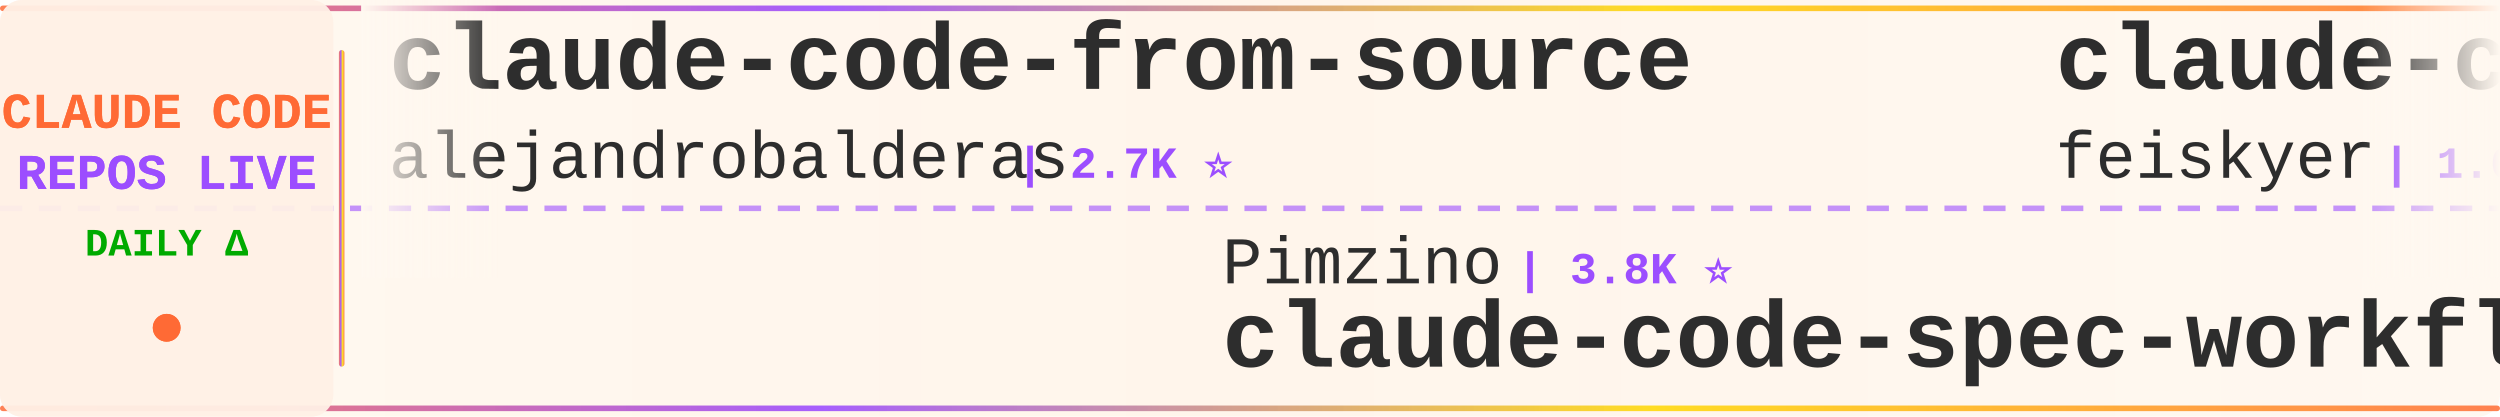
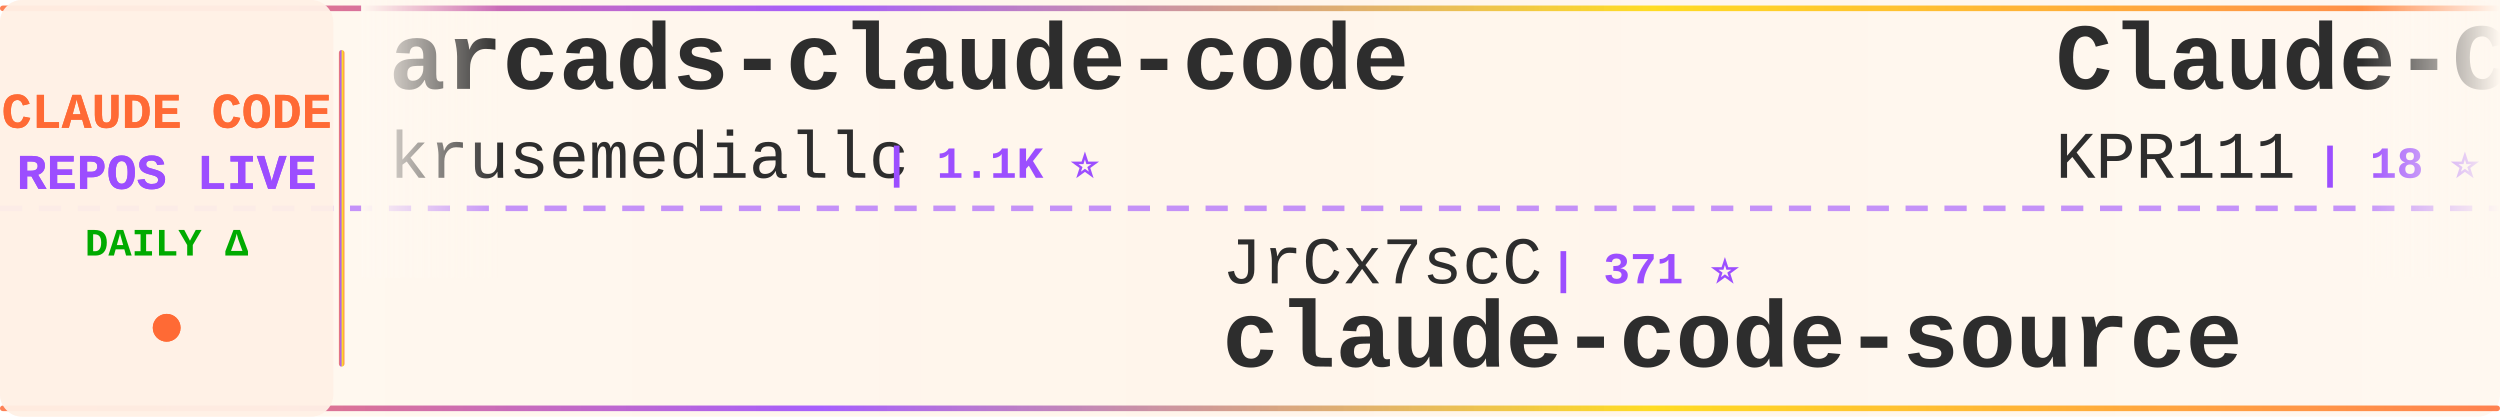
<svg xmlns="http://www.w3.org/2000/svg" width="900" height="150">
  <defs>
    <linearGradient id="tickerBg" x1="0%" y1="0%" x2="100%" y2="0%">
      <stop offset="0%" style="stop-color:#fff8f0;stop-opacity:0.98" />
      <stop offset="50%" style="stop-color:#fff5eb;stop-opacity:1" />
      <stop offset="100%" style="stop-color:#fff8f0;stop-opacity:0.98" />
    </linearGradient>
    <linearGradient id="borderGrad" x1="0%" y1="0%" x2="100%" y2="0%">
      <stop offset="0%" style="stop-color:#FF6B35;stop-opacity:0.85">
        <animate attributeName="stop-opacity" values="0.85;1;0.85" dur="2s" repeatCount="indefinite" />
      </stop>
      <stop offset="33%" style="stop-color:#9C4EFF;stop-opacity:0.9">
        <animate attributeName="stop-opacity" values="0.9;1;0.9" dur="2.2s" repeatCount="indefinite" />
      </stop>
      <stop offset="66%" style="stop-color:#FFD700;stop-opacity:0.85">
        <animate attributeName="stop-opacity" values="0.85;1;0.85" dur="1.8s" repeatCount="indefinite" />
      </stop>
      <stop offset="100%" style="stop-color:#FF6B35;stop-opacity:0.85">
        <animate attributeName="stop-opacity" values="0.85;1;0.85" dur="2s" repeatCount="indefinite" />
      </stop>
    </linearGradient>
    <filter id="textGlow">
      <feGaussianBlur stdDeviation="0.15" result="coloredBlur" />
      <feMerge>
        <feMergeNode in="coloredBlur" />
        <feMergeNode in="SourceGraphic" />
      </feMerge>
    </filter>
    <filter id="metricGlow">
      <feGaussianBlur stdDeviation="0.2" result="coloredBlur" />
      <feMerge>
        <feMergeNode in="coloredBlur" />
        <feMergeNode in="SourceGraphic" />
      </feMerge>
    </filter>
    <linearGradient id="leftFade" x1="0%" y1="0%" x2="100%" y2="0%">
      <stop offset="0%" style="stop-color:#fff8f0;stop-opacity:1" />
      <stop offset="100%" style="stop-color:#fff8f0;stop-opacity:0" />
    </linearGradient>
    <linearGradient id="rightFade" x1="0%" y1="0%" x2="100%" y2="0%">
      <stop offset="0%" style="stop-color:#fff8f0;stop-opacity:0" />
      <stop offset="100%" style="stop-color:#fff8f0;stop-opacity:1" />
    </linearGradient>
  </defs>
  <rect width="900" height="150" fill="url(#tickerBg)" rx="8" />
  <rect x="0" y="2" width="900" height="2" fill="url(#borderGrad)" rx="1" />
  <rect x="0" y="146" width="900" height="2" fill="url(#borderGrad)" rx="1" />
  <line x1="0" y1="75" x2="900" y2="75" stroke="#9C4EFF" stroke-width="2" stroke-dasharray="8 6" opacity="0.6" />
  <rect x="0" y="0" width="120" height="150" fill="#fff0e6" opacity="0.95" rx="8" />
  <text x="60" y="46" font-family="'Courier New', monospace" font-size="18" font-weight="bold" fill="#FF6B35" text-anchor="middle" filter="url(#textGlow)">
    CLAUDE CODE
  </text>
  <text x="60" y="68" font-family="'Courier New', monospace" font-size="18" font-weight="bold" fill="#9C4EFF" text-anchor="middle" filter="url(#textGlow)">
    REPOS LIVE
  </text>
  <text x="60" y="92" font-family="'Courier New', monospace" font-size="14" font-weight="bold" fill="#00aa00" text-anchor="middle">
    DAILY Δ
  </text>
  <circle cx="60" cy="118" r="5" fill="#FF6B35" filter="url(#metricGlow)">
    <animate attributeName="r" values="4;6;4" dur="1.5s" repeatCount="indefinite" />
    <animate attributeName="opacity" values="0.6;1;0.6" dur="1.5s" repeatCount="indefinite" />
  </circle>
  <rect x="122" y="18" width="2" height="114" fill="url(#borderGrad)" rx="1" />
  <clipPath id="tickerClip">
    <rect x="130" y="0" width="770" height="150" />
  </clipPath>
  <g clip-path="url(#tickerClip)">
    <g id="tickerItems">
      <animateTransform attributeName="transform" attributeType="XML" type="translate" from="0 0" to="-3000 0" dur="54s" repeatCount="indefinite" />
      <g transform="translate(0, 0)">
-         <text x="140" y="32" font-family="'Courier New', monospace" font-size="34" font-weight="bold" fill="#2d2d2d">claude-code-from-source</text>
-         <text x="140" y="64" font-family="'Courier New', monospace" font-size="24" font-weight="normal" fill="#2d2d2d" opacity="1.0">alejandrobalderas</text>
-         <text x="366" y="64" font-family="'Courier New', monospace" font-size="16" font-weight="bold" fill="#9C4EFF"> | 2.7K ⭐</text>
+         <text x="140" y="32" font-family="'Courier New', monospace" font-size="34" font-weight="bold" fill="#2d2d2d">arcads-claude-code</text>
+         <text x="140" y="64" font-family="'Courier New', monospace" font-size="24" font-weight="normal" fill="#2d2d2d" opacity="1.0">krusemediallc</text>
+         <text x="318" y="64" font-family="'Courier New', monospace" font-size="16" font-weight="bold" fill="#9C4EFF"> | 1.1K ⭐</text>
      </g>
      <g transform="translate(300, 0)">
-         <text x="140" y="102" font-family="'Courier New', monospace" font-size="24" font-weight="normal" fill="#2d2d2d" opacity="1.0">Pimzino</text>
-         <text x="246" y="102" font-family="'Courier New', monospace" font-size="16" font-weight="bold" fill="#9C4EFF"> | 3.8K ⭐</text>
-         <text x="140" y="132" font-family="'Courier New', monospace" font-size="34" font-weight="bold" fill="#2d2d2d">claude-code-spec-workflo...</text>
+         <text x="140" y="102" font-family="'Courier New', monospace" font-size="24" font-weight="normal" fill="#2d2d2d" opacity="1.0">JrCx7scC</text>
+         <text x="258" y="102" font-family="'Courier New', monospace" font-size="16" font-weight="bold" fill="#9C4EFF"> | 371 ⭐</text>
+         <text x="140" y="132" font-family="'Courier New', monospace" font-size="34" font-weight="bold" fill="#2d2d2d">claude-code-source</text>
      </g>
      <g transform="translate(600, 0)">
-         <text x="140" y="32" font-family="'Courier New', monospace" font-size="34" font-weight="bold" fill="#2d2d2d">claude-code-settings</text>
-         <text x="140" y="64" font-family="'Courier New', monospace" font-size="24" font-weight="normal" fill="#2d2d2d" opacity="1.0">feiskyer</text>
-         <text x="258" y="64" font-family="'Courier New', monospace" font-size="16" font-weight="bold" fill="#9C4EFF"> | 1.6K ⭐</text>
+         <text x="140" y="32" font-family="'Courier New', monospace" font-size="34" font-weight="bold" fill="#2d2d2d">Claude-Code</text>
+         <text x="140" y="64" font-family="'Courier New', monospace" font-size="24" font-weight="normal" fill="#2d2d2d" opacity="1.0">KPR111</text>
+         <text x="234" y="64" font-family="'Courier New', monospace" font-size="16" font-weight="bold" fill="#9C4EFF"> | 18 ⭐</text>
      </g>
      <g transform="translate(900, 0)">
-         <text x="140" y="102" font-family="'Courier New', monospace" font-size="24" font-weight="normal" fill="#2d2d2d" opacity="1.0">ChinaSiro</text>
-         <text x="270" y="102" font-family="'Courier New', monospace" font-size="16" font-weight="bold" fill="#9C4EFF"> | 9.6K ⭐</text>
-         <text x="140" y="132" font-family="'Courier New', monospace" font-size="34" font-weight="bold" fill="#2d2d2d">claude-code-sourcemap</text>
+         <text x="140" y="102" font-family="'Courier New', monospace" font-size="24" font-weight="normal" fill="#2d2d2d" opacity="1.0">disler</text>
+         <text x="234" y="102" font-family="'Courier New', monospace" font-size="16" font-weight="bold" fill="#9C4EFF"> | 3.9K ⭐</text>
+         <text x="140" y="132" font-family="'Courier New', monospace" font-size="34" font-weight="bold" fill="#2d2d2d">claude-code-hooks-master...</text>
      </g>
      <g transform="translate(1200, 0)">
-         <text x="140" y="32" font-family="'Courier New', monospace" font-size="34" font-weight="bold" fill="#2d2d2d">sc-claude-code-files</text>
-         <text x="140" y="64" font-family="'Courier New', monospace" font-size="24" font-weight="normal" fill="#2d2d2d" opacity="1.0">https-deeplearning-ai</text>
-         <text x="414" y="64" font-family="'Courier New', monospace" font-size="16" font-weight="bold" fill="#9C4EFF"> | 537 ⭐</text>
+         <text x="140" y="32" font-family="'Courier New', monospace" font-size="34" font-weight="bold" fill="#2d2d2d">claude-code-sourcemap</text>
+         <text x="140" y="64" font-family="'Courier New', monospace" font-size="24" font-weight="normal" fill="#2d2d2d" opacity="1.0">ChinaSiro</text>
+         <text x="270" y="64" font-family="'Courier New', monospace" font-size="16" font-weight="bold" fill="#9C4EFF"> | 9.6K ⭐</text>
      </g>
      <g transform="translate(1500, 0)">
-         <text x="140" y="102" font-family="'Courier New', monospace" font-size="24" font-weight="normal" fill="#2d2d2d" opacity="1.0">kodu-ai</text>
-         <text x="246" y="102" font-family="'Courier New', monospace" font-size="16" font-weight="bold" fill="#9C4EFF"> | 5.2K ⭐</text>
-         <text x="140" y="132" font-family="'Courier New', monospace" font-size="34" font-weight="bold" fill="#2d2d2d">claude-coder</text>
+         <text x="140" y="102" font-family="'Courier New', monospace" font-size="24" font-weight="normal" fill="#2d2d2d" opacity="1.0">Windy3f3f3f3f</text>
+         <text x="318" y="102" font-family="'Courier New', monospace" font-size="16" font-weight="bold" fill="#9C4EFF"> | 3.3K ⭐ +3</text>
+         <text x="140" y="132" font-family="'Courier New', monospace" font-size="34" font-weight="bold" fill="#2d2d2d">how-claude-code-works</text>
      </g>
      <g transform="translate(1800, 0)">
-         <text x="140" y="32" font-family="'Courier New', monospace" font-size="34" font-weight="bold" fill="#2d2d2d">claude-code-webui</text>
-         <text x="140" y="64" font-family="'Courier New', monospace" font-size="24" font-weight="normal" fill="#2d2d2d" opacity="1.0">sugyan</text>
-         <text x="234" y="64" font-family="'Courier New', monospace" font-size="16" font-weight="bold" fill="#9C4EFF"> | 1.1K ⭐</text>
+         <text x="140" y="32" font-family="'Courier New', monospace" font-size="34" font-weight="bold" fill="#2d2d2d">claude-code-from-scratch</text>
+         <text x="140" y="64" font-family="'Courier New', monospace" font-size="24" font-weight="normal" fill="#2d2d2d" opacity="1.0">Windy3f3f3f3f</text>
+         <text x="318" y="64" font-family="'Courier New', monospace" font-size="16" font-weight="bold" fill="#9C4EFF"> | 2.5K ⭐ +1</text>
      </g>
      <g transform="translate(2100, 0)">
-         <text x="140" y="102" font-family="'Courier New', monospace" font-size="24" font-weight="normal" fill="#2d2d2d" opacity="1.0">luongnv89</text>
-         <text x="270" y="102" font-family="'Courier New', monospace" font-size="16" font-weight="bold" fill="#9C4EFF"> | 40.8K ⭐ -1</text>
-         <text x="140" y="132" font-family="'Courier New', monospace" font-size="34" font-weight="bold" fill="#2d2d2d">claude-howto</text>
+         <text x="140" y="102" font-family="'Courier New', monospace" font-size="24" font-weight="normal" fill="#2d2d2d" opacity="1.0">ChrisWiles</text>
+         <text x="282" y="102" font-family="'Courier New', monospace" font-size="16" font-weight="bold" fill="#9C4EFF"> | 6.0K ⭐</text>
+         <text x="140" y="132" font-family="'Courier New', monospace" font-size="34" font-weight="bold" fill="#2d2d2d">claude-code-showcase</text>
      </g>
      <g transform="translate(2400, 0)">
-         <text x="140" y="32" font-family="'Courier New', monospace" font-size="34" font-weight="bold" fill="#2d2d2d">how-claude-code-works</text>
-         <text x="140" y="64" font-family="'Courier New', monospace" font-size="24" font-weight="normal" fill="#2d2d2d" opacity="1.0">Windy3f3f3f3f</text>
-         <text x="318" y="64" font-family="'Courier New', monospace" font-size="16" font-weight="bold" fill="#9C4EFF"> | 3.3K ⭐</text>
+         <text x="140" y="32" font-family="'Courier New', monospace" font-size="34" font-weight="bold" fill="#2d2d2d">claude-code-tudou</text>
+         <text x="140" y="64" font-family="'Courier New', monospace" font-size="24" font-weight="normal" fill="#2d2d2d" opacity="1.0">AICoderTudou</text>
+         <text x="306" y="64" font-family="'Courier New', monospace" font-size="16" font-weight="bold" fill="#9C4EFF"> | 497 ⭐</text>
      </g>
      <g transform="translate(2700, 0)">
-         <text x="140" y="102" font-family="'Courier New', monospace" font-size="24" font-weight="normal" fill="#2d2d2d" opacity="1.0">anthropics</text>
-         <text x="282" y="102" font-family="'Courier New', monospace" font-size="16" font-weight="bold" fill="#9C4EFF"> | 165.6K ⭐ +10</text>
-         <text x="140" y="132" font-family="'Courier New', monospace" font-size="34" font-weight="bold" fill="#2d2d2d">skills</text>
+         <text x="140" y="102" font-family="'Courier New', monospace" font-size="24" font-weight="normal" fill="#2d2d2d" opacity="1.0">FlorianBruniaux</text>
+         <text x="342" y="102" font-family="'Courier New', monospace" font-size="16" font-weight="bold" fill="#9C4EFF"> | 5.6K ⭐</text>
+         <text x="140" y="132" font-family="'Courier New', monospace" font-size="34" font-weight="bold" fill="#2d2d2d">claude-code-ultimate-gui...</text>
      </g>
      <g transform="translate(3000, 0)">
-         <text x="140" y="32" font-family="'Courier New', monospace" font-size="34" font-weight="bold" fill="#2d2d2d">claude-code-from-source</text>
-         <text x="140" y="64" font-family="'Courier New', monospace" font-size="24" font-weight="normal" fill="#2d2d2d" opacity="1.0">alejandrobalderas</text>
-         <text x="366" y="64" font-family="'Courier New', monospace" font-size="16" font-weight="bold" fill="#9C4EFF"> | 2.7K ⭐</text>
+         <text x="140" y="32" font-family="'Courier New', monospace" font-size="34" font-weight="bold" fill="#2d2d2d">arcads-claude-code</text>
+         <text x="140" y="64" font-family="'Courier New', monospace" font-size="24" font-weight="normal" fill="#2d2d2d" opacity="1.0">krusemediallc</text>
+         <text x="318" y="64" font-family="'Courier New', monospace" font-size="16" font-weight="bold" fill="#9C4EFF"> | 1.1K ⭐</text>
      </g>
      <g transform="translate(3300, 0)">
-         <text x="140" y="102" font-family="'Courier New', monospace" font-size="24" font-weight="normal" fill="#2d2d2d" opacity="1.0">Pimzino</text>
-         <text x="246" y="102" font-family="'Courier New', monospace" font-size="16" font-weight="bold" fill="#9C4EFF"> | 3.8K ⭐</text>
-         <text x="140" y="132" font-family="'Courier New', monospace" font-size="34" font-weight="bold" fill="#2d2d2d">claude-code-spec-workflo...</text>
+         <text x="140" y="102" font-family="'Courier New', monospace" font-size="24" font-weight="normal" fill="#2d2d2d" opacity="1.0">JrCx7scC</text>
+         <text x="258" y="102" font-family="'Courier New', monospace" font-size="16" font-weight="bold" fill="#9C4EFF"> | 371 ⭐</text>
+         <text x="140" y="132" font-family="'Courier New', monospace" font-size="34" font-weight="bold" fill="#2d2d2d">claude-code-source</text>
      </g>
      <g transform="translate(3600, 0)">
-         <text x="140" y="32" font-family="'Courier New', monospace" font-size="34" font-weight="bold" fill="#2d2d2d">claude-code-settings</text>
-         <text x="140" y="64" font-family="'Courier New', monospace" font-size="24" font-weight="normal" fill="#2d2d2d" opacity="1.0">feiskyer</text>
-         <text x="258" y="64" font-family="'Courier New', monospace" font-size="16" font-weight="bold" fill="#9C4EFF"> | 1.6K ⭐</text>
+         <text x="140" y="32" font-family="'Courier New', monospace" font-size="34" font-weight="bold" fill="#2d2d2d">Claude-Code</text>
+         <text x="140" y="64" font-family="'Courier New', monospace" font-size="24" font-weight="normal" fill="#2d2d2d" opacity="1.0">KPR111</text>
+         <text x="234" y="64" font-family="'Courier New', monospace" font-size="16" font-weight="bold" fill="#9C4EFF"> | 18 ⭐</text>
      </g>
      <g transform="translate(3900, 0)">
-         <text x="140" y="102" font-family="'Courier New', monospace" font-size="24" font-weight="normal" fill="#2d2d2d" opacity="1.0">ChinaSiro</text>
-         <text x="270" y="102" font-family="'Courier New', monospace" font-size="16" font-weight="bold" fill="#9C4EFF"> | 9.6K ⭐</text>
-         <text x="140" y="132" font-family="'Courier New', monospace" font-size="34" font-weight="bold" fill="#2d2d2d">claude-code-sourcemap</text>
+         <text x="140" y="102" font-family="'Courier New', monospace" font-size="24" font-weight="normal" fill="#2d2d2d" opacity="1.0">disler</text>
+         <text x="234" y="102" font-family="'Courier New', monospace" font-size="16" font-weight="bold" fill="#9C4EFF"> | 3.9K ⭐</text>
+         <text x="140" y="132" font-family="'Courier New', monospace" font-size="34" font-weight="bold" fill="#2d2d2d">claude-code-hooks-master...</text>
      </g>
    </g>
  </g>
  <rect x="130" y="0" width="50" height="100" fill="url(#leftFade)" />
  <rect x="850" y="0" width="50" height="100" fill="url(#rightFade)" />
</svg>
